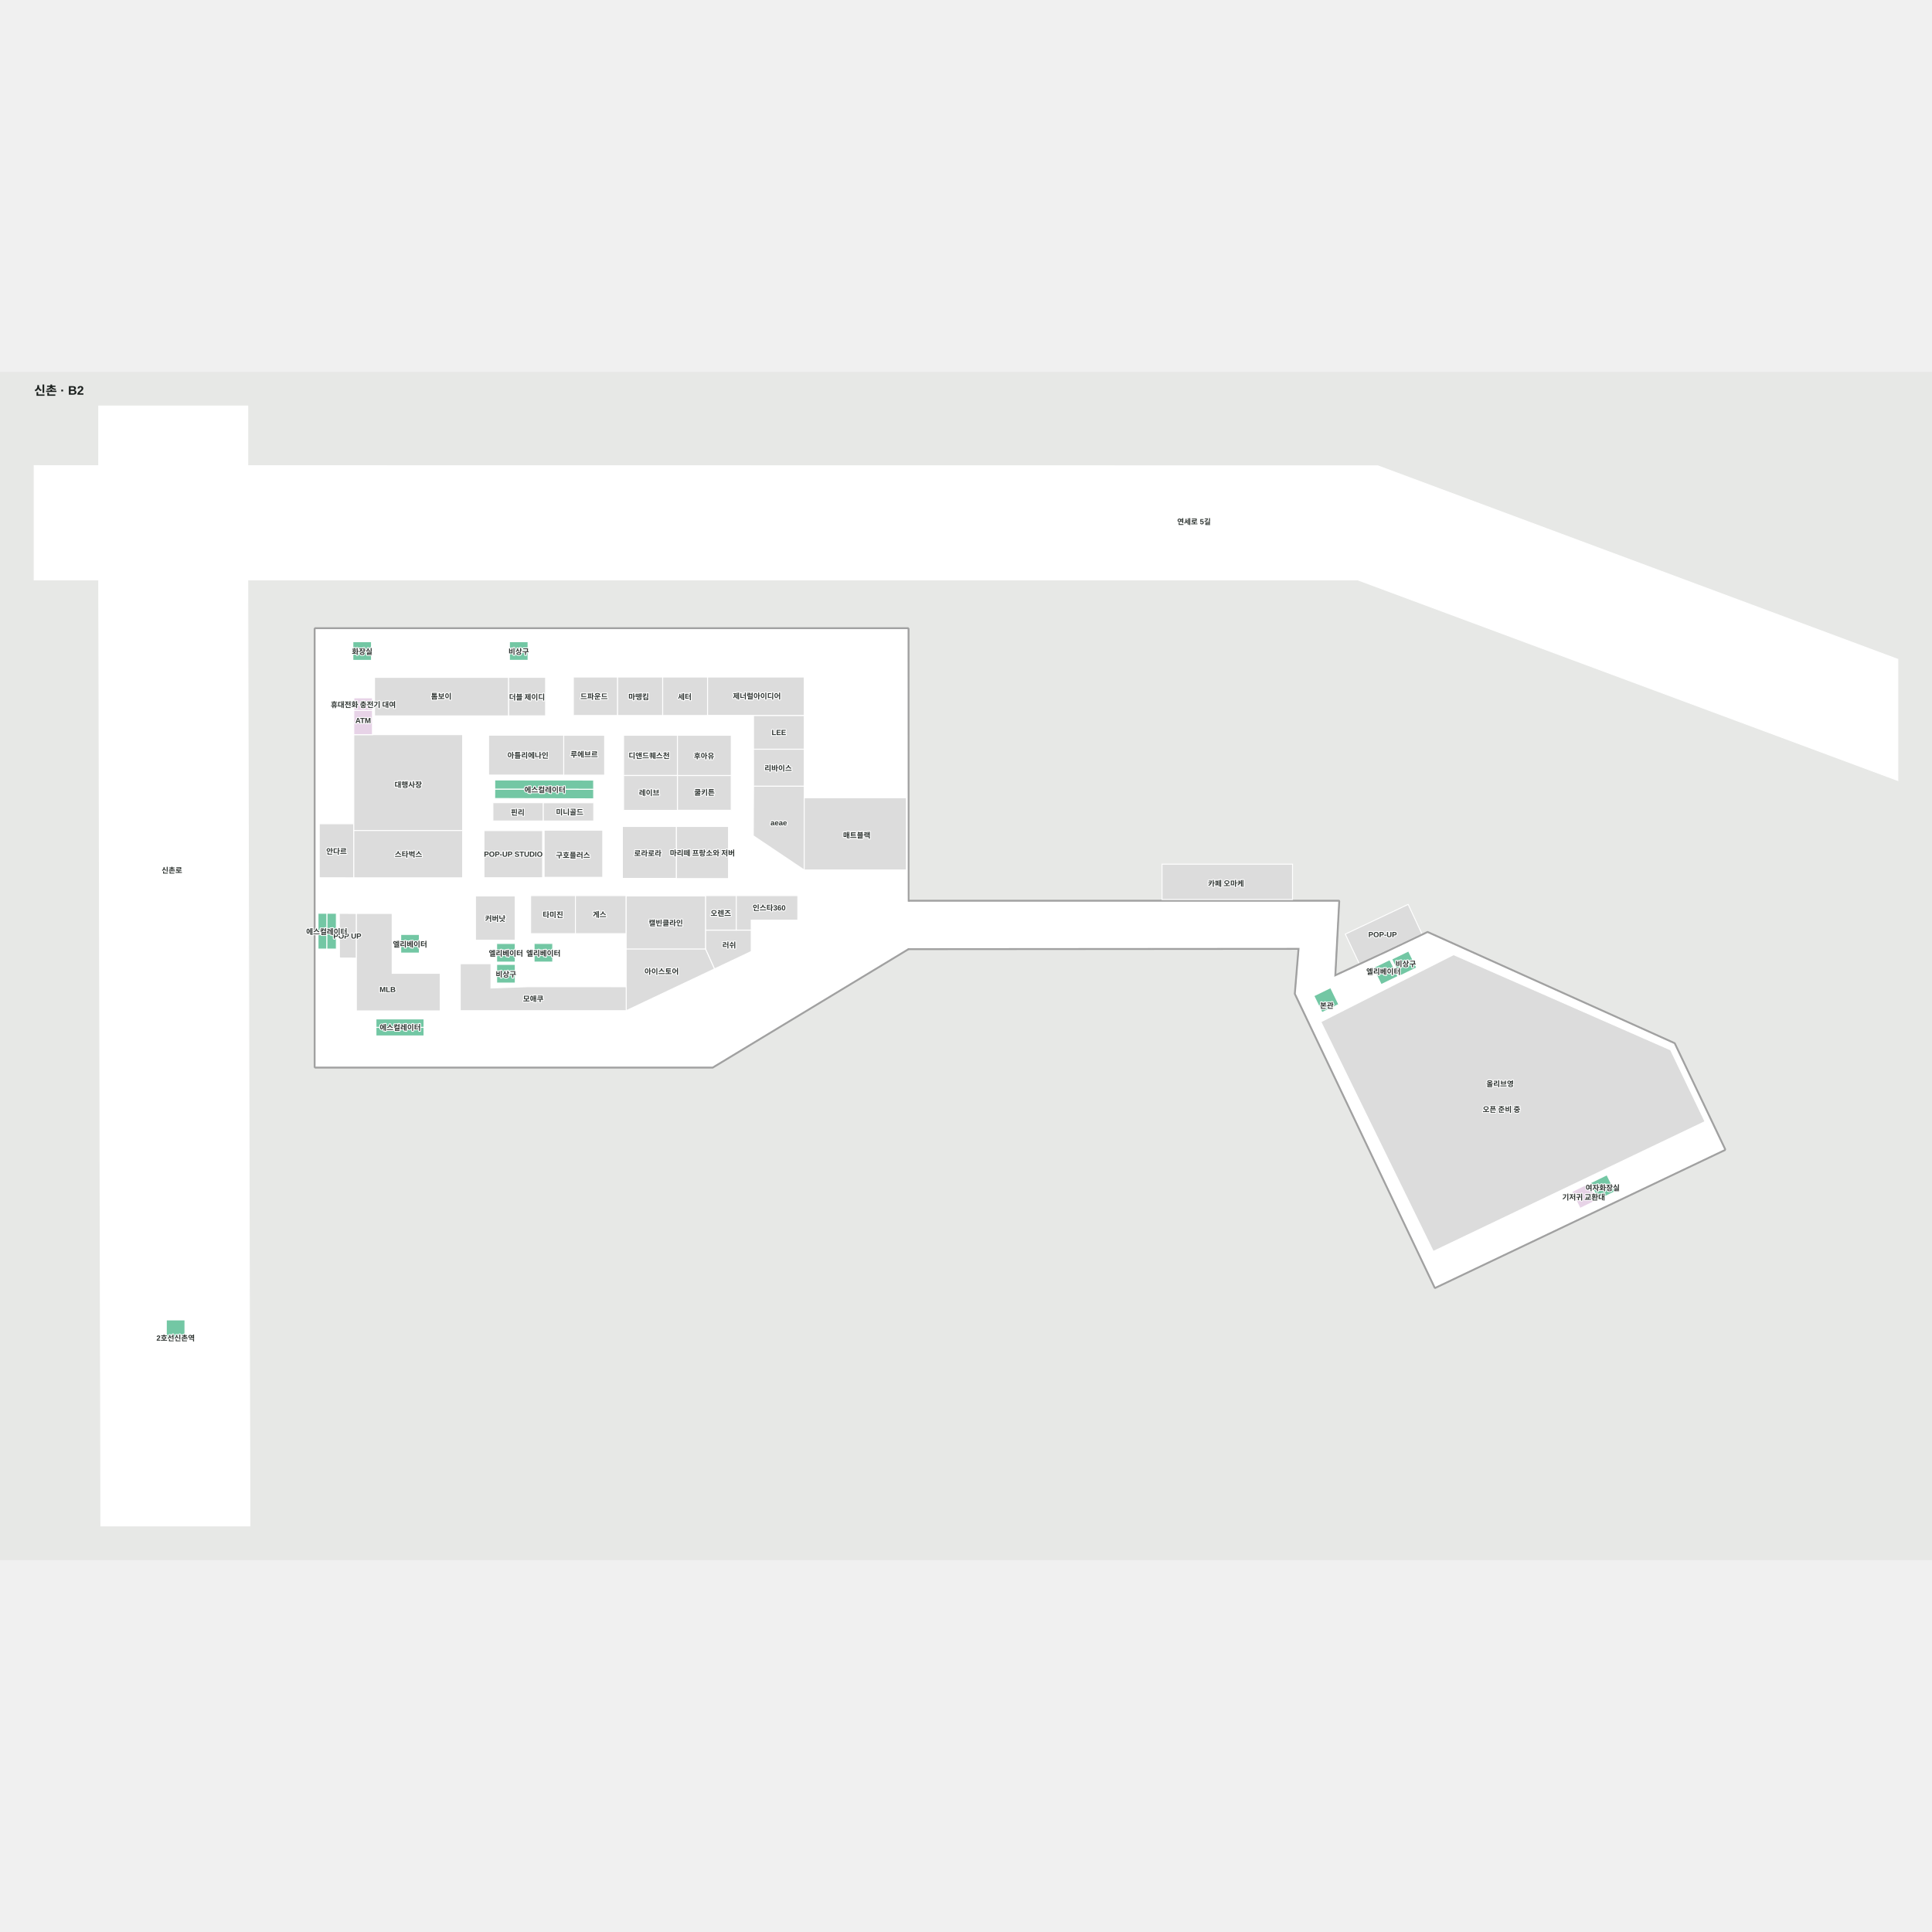
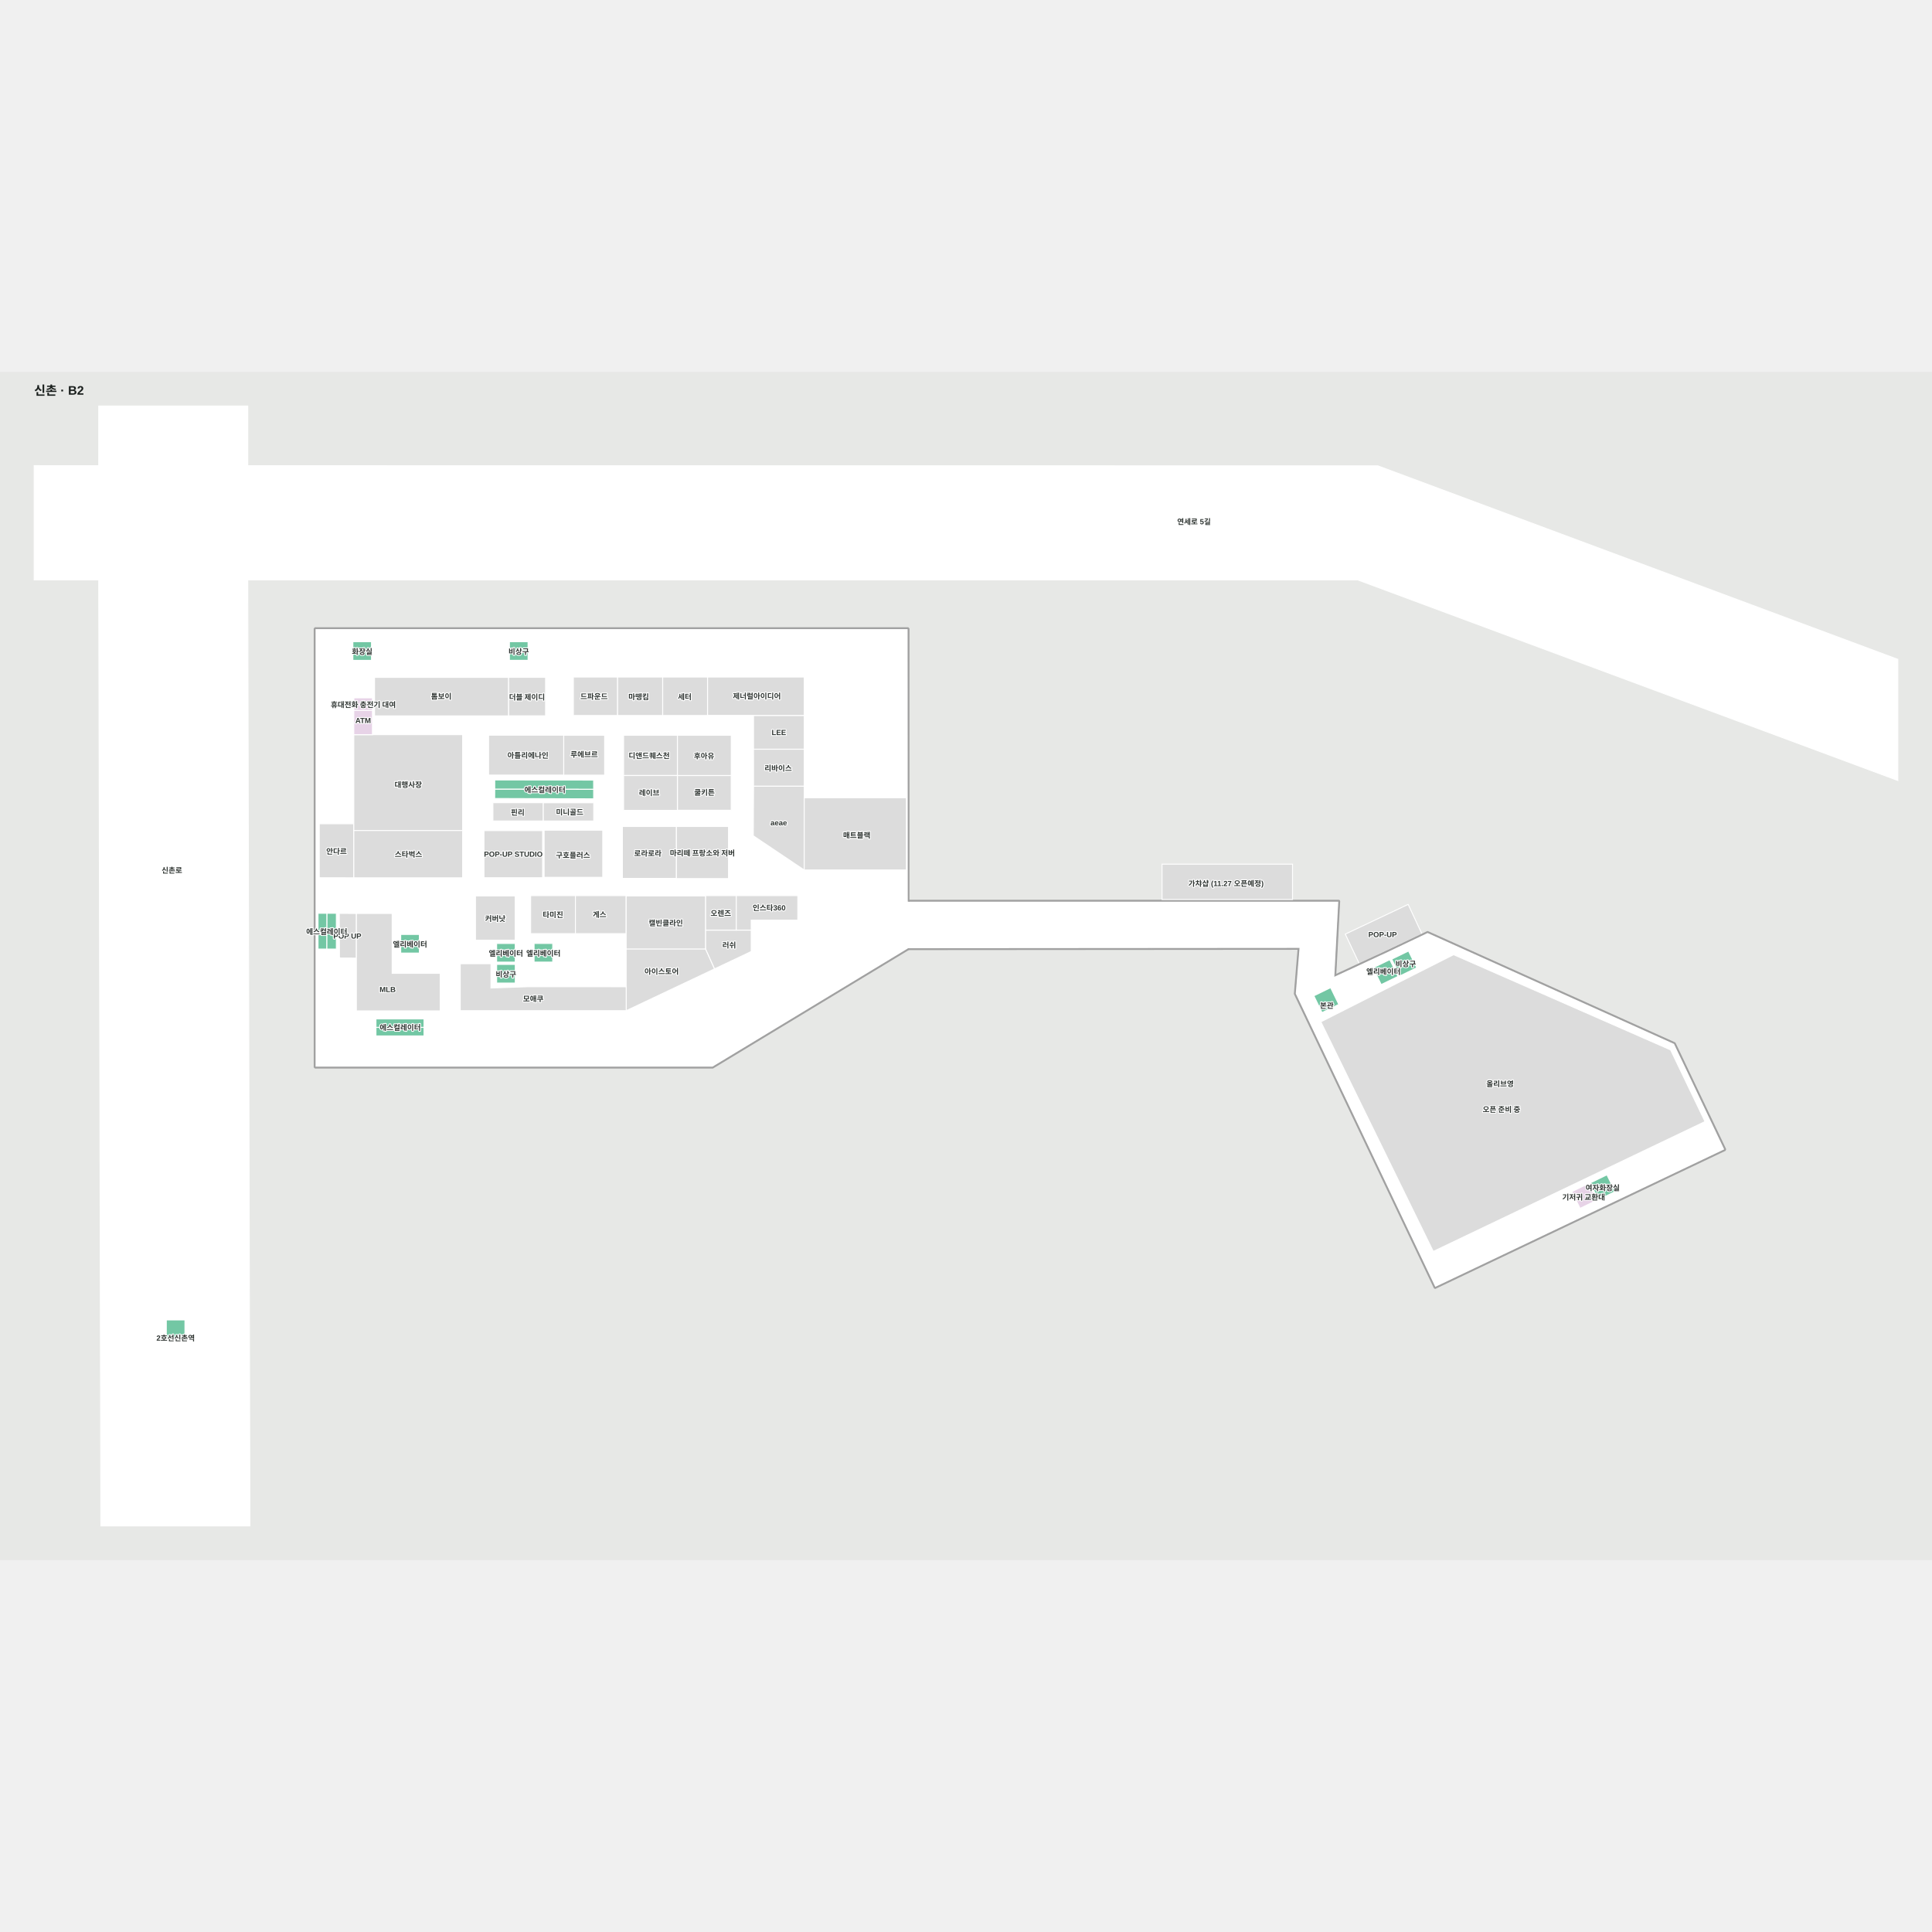
<svg xmlns="http://www.w3.org/2000/svg" viewBox="-55 -56.016 3111.364 1913.509" width="1200" height="1200" role="img" aria-labelledby="title desc">
  <rect x="-55" y="-56.016" width="3111.364" height="1913.509" fill="#e7e8e6" />
  <g>
    <polygon points="2164.00,95.29 344.00,95.03 344.00,-1.02 104.00,-1.02 104.00,95.00 0.00,94.98 0.00,278.98 104.00,278.98 107.43,1802.49 347.43,1802.46 344.00,278.98 2131.63,278.98 3001.36,601.99 3001.36,406.88" fill="#ffffff" fill-opacity="1" stroke="#ffffff" stroke-width="1.5" />
    <polygon points="2030.95,945.38 2256.11,1418.48 2722.73,1196.40 2641.47,1025.64 2244.04,846.76 2183.25,875.69 2094.64,916.91" fill="#ffffff" fill-opacity="1" stroke="#ffffff" stroke-width="1.5" />
    <polygon points="452.45,357.43 1407.38,357.43 1407.38,796.52 1407.68,872.97 1092.53,1063.64 452.45,1063.64" fill="#ffffff" fill-opacity="1" stroke="#ffffff" stroke-width="1.5" />
    <polygon points="2037.01,872.39 2030.95,945.38 2094.64,916.91 2101.01,796.38 1265.05,796.38 1259.19,872.97" fill="#ffffff" fill-opacity="1" stroke="#ffffff" stroke-width="1.5" />
  </g>
  <g>
    <polygon points="763.76,435.88 764.02,497.83 823.59,497.83 823.59,435.88" fill="#dcdcdc" fill-opacity="1" stroke="#ffffff" stroke-width="1.5" />
    <polygon points="548.16,435.97 548.16,497.92 763.86,497.92 763.86,435.97" fill="#dcdcdc" fill-opacity="1" stroke="#ffffff" stroke-width="1.5" />
    <polygon points="513.28,378.50 513.28,408.50 543.28,408.50 543.28,378.50" fill="#73c7a4" fill-opacity="1" stroke="#ffffff" stroke-width="1.5" />
    <polygon points="765.39,378.44 765.39,408.44 795.39,408.44 795.39,378.44" fill="#73c7a4" fill-opacity="1" stroke="#ffffff" stroke-width="1.5" />
    <polygon points="1158.51,611.13 1158.14,691.06 1240.14,746.13 1240.14,611.14" fill="#dcdcdc" fill-opacity="1" stroke="#ffffff" stroke-width="1.5" />
    <polygon points="1158.47,551.59 1158.50,611.12 1240.13,611.13 1240.13,551.59" fill="#dcdcdc" fill-opacity="1" stroke="#ffffff" stroke-width="1.5" />
    <polygon points="949.24,529.16 949.24,593.92 1035.89,593.92 1035.89,529.16" fill="#dcdcdc" fill-opacity="1" stroke="#ffffff" stroke-width="1.5" />
    <polygon points="852.80,529.16 852.80,593.34 918.72,593.36 918.72,529.16" fill="#dcdcdc" fill-opacity="1" stroke="#ffffff" stroke-width="1.5" />
    <polygon points="731.80,529.06 731.80,593.25 852.80,593.25 852.80,529.06" fill="#dcdcdc" fill-opacity="1" stroke="#ffffff" stroke-width="1.5" />
    <polygon points="738.78,637.72 738.80,667.17 820.01,667.17 820.01,637.72" fill="#dcdcdc" fill-opacity="1" stroke="#ffffff" stroke-width="1.5" />
    <polygon points="1034.11,676.03 1034.11,759.95 1118.20,759.95 1118.20,676.03" fill="#dcdcdc" fill-opacity="1" stroke="#ffffff" stroke-width="1.5" />
    <polygon points="459.18,671.69 459.18,758.57 514.74,758.68 514.74,671.69" fill="#dcdcdc" fill-opacity="1" stroke="#ffffff" stroke-width="1.5" />
    <polygon points="744.80,864.47 744.80,894.47 774.80,894.47 774.80,864.47" fill="#73c7a4" fill-opacity="1" stroke="#ffffff" stroke-width="1.5" />
    <polygon points="805.10,864.43 805.10,894.43 835.10,894.43 835.10,864.43" fill="#73c7a4" fill-opacity="1" stroke="#ffffff" stroke-width="1.5" />
    <polygon points="744.84,898.19 744.84,928.19 774.84,928.19 774.84,898.19" fill="#73c7a4" fill-opacity="1" stroke="#ffffff" stroke-width="1.5" />
    <polygon points="590.35,849.90 590.35,879.90 620.35,879.90 620.35,849.90" fill="#73c7a4" fill-opacity="1" stroke="#ffffff" stroke-width="1.5" />
    <polygon points="491.39,816.04 491.69,887.81 518.99,888.08 518.99,816.09" fill="#dcdcdc" fill-opacity="1" stroke="#ffffff" stroke-width="1.5" />
    <polygon points="741.73,601.09 741.73,616.07 901.01,616.22 900.95,601.37" fill="#73c7a4" fill-opacity="1" stroke="#ffffff" stroke-width="1.5" />
    <polygon points="741.73,616.07 741.64,630.97 901.01,631.51 901.01,616.22" fill="#73c7a4" fill-opacity="1" stroke="#ffffff" stroke-width="1.5" />
    <polygon points="457.16,815.86 457.16,873.40 471.41,873.40 471.63,815.86" fill="#73c7a4" fill-opacity="1" stroke="#ffffff" stroke-width="1.5" />
    <polygon points="471.63,815.86 471.41,873.40 486.67,873.40 486.67,815.86" fill="#73c7a4" fill-opacity="1" stroke="#ffffff" stroke-width="1.5" />
    <polygon points="550.46,985.98 550.46,999.68 627.86,999.68 627.86,985.98" fill="#73c7a4" fill-opacity="1" stroke="#ffffff" stroke-width="1.5" />
    <polygon points="550.46,999.64 550.46,1013.34 627.85,1013.34 627.85,999.64" fill="#73c7a4" fill-opacity="1" stroke="#ffffff" stroke-width="1.5" />
    <polygon points="514.79,528.20 514.79,682.56 690.07,682.56 690.07,528.20" fill="#dcdcdc" fill-opacity="1" stroke="#ffffff" stroke-width="1.5" />
    <polygon points="518.99,816.09 576.54,816.09 576.54,912.49 653.89,912.53 653.89,972.97 518.91,972.97" fill="#dcdcdc" fill-opacity="1" stroke="#ffffff" stroke-width="1.5" />
    <polygon points="947.35,676.04 947.35,759.60 1034.14,759.60 1034.14,676.04" fill="#dcdcdc" fill-opacity="1" stroke="#ffffff" stroke-width="1.5" />
    <polygon points="1035.89,593.96 1122.55,593.96 1122.55,649.91 1035.89,649.91" fill="#dcdcdc" fill-opacity="1" stroke="#ffffff" stroke-width="1.5" />
    <polygon points="949.24,593.96 1035.89,593.96 1035.89,650.16 949.24,650.16" fill="#dcdcdc" fill-opacity="1" stroke="#ffffff" stroke-width="1.5" />
    <polygon points="821.27,682.00 915.68,682.00 915.68,757.89 821.27,757.89" fill="#dcdcdc" fill-opacity="1" stroke="#ffffff" stroke-width="1.5" />
    <polygon points="710.69,859.14 774.69,859.14 774.69,787.87 710.69,787.87" fill="#dcdcdc" fill-opacity="1" stroke="#ffffff" stroke-width="1.5" />
    <polygon points="871.69,848.60 799.58,848.60 799.58,787.40 871.69,787.40" fill="#dcdcdc" fill-opacity="1" stroke="#ffffff" stroke-width="1.5" />
    <polygon points="871.69,848.60 953.41,848.60 953.41,787.40 871.69,787.40" fill="#dcdcdc" fill-opacity="1" stroke="#ffffff" stroke-width="1.5" />
    <polygon points="1158.49,497.22 1240.13,497.22 1240.13,551.59 1158.49,551.59" fill="#dcdcdc" fill-opacity="1" stroke="#ffffff" stroke-width="1.5" />
    <polygon points="1084.40,497.15 1240.14,497.15 1240.14,435.38 1084.40,435.38" fill="#dcdcdc" fill-opacity="1" stroke="#ffffff" stroke-width="1.5" />
    <polygon points="1012.14,497.33 1084.43,497.33 1084.43,435.38 1012.14,435.38" fill="#dcdcdc" fill-opacity="1" stroke="#ffffff" stroke-width="1.5" />
    <polygon points="1012.14,497.33 939.34,497.33 939.34,435.38 1012.14,435.38" fill="#dcdcdc" fill-opacity="1" stroke="#ffffff" stroke-width="1.5" />
    <polygon points="868.37,497.33 939.38,497.33 939.38,435.38 868.37,435.38" fill="#dcdcdc" fill-opacity="1" stroke="#ffffff" stroke-width="1.5" />
    <polygon points="953.41,872.87 953.47,972.68 1095.76,905.34 1081.13,872.87" fill="#dcdcdc" fill-opacity="1" stroke="#ffffff" stroke-width="1.5" />
    <polygon points="686.22,897.05 686.21,972.69 953.47,972.68 953.43,934.14 796.00,934.08 735.69,936.15 735.69,897.05" fill="#dcdcdc" fill-opacity="1" stroke="#ffffff" stroke-width="1.5" />
    <polygon points="1035.97,529.16 1122.62,529.16 1122.62,593.91 1035.97,593.91" fill="#dcdcdc" fill-opacity="1" stroke="#ffffff" stroke-width="1.5" />
    <polygon points="514.79,758.68 690.07,758.68 690.07,682.56 514.79,682.56" fill="#dcdcdc" fill-opacity="1" stroke="#ffffff" stroke-width="1.5" />
    <polygon points="514.79,489.14 514.79,528.18 544.79,528.18 544.79,489.14" fill="#e7d3e7" fill-opacity="1" stroke="#ffffff" stroke-width="1.5" />
    <polygon points="212.83,1470.73 212.83,1500.73 242.83,1500.73 242.83,1470.73" fill="#73c7a4" fill-opacity="1" stroke="#ffffff" stroke-width="1.5" />
    <polygon points="2060.90,948.77 2074.05,975.73 2101.01,962.58 2087.86,935.62" fill="#73c7a4" fill-opacity="1" stroke="#ffffff" stroke-width="1.5" />
    <polygon points="2156.21,903.67 2169.36,930.64 2196.33,917.48 2183.17,890.52" fill="#73c7a4" fill-opacity="1" stroke="#ffffff" stroke-width="1.5" />
    <polygon points="2186.36,889.75 2199.51,916.71 2226.48,903.56 2213.33,876.60" fill="#73c7a4" fill-opacity="1" stroke="#ffffff" stroke-width="1.5" />
    <polygon points="2505.89,1250.19 2519.04,1277.15 2546.00,1264.00 2532.85,1237.04" fill="#73c7a4" fill-opacity="1" stroke="#ffffff" stroke-width="1.5" />
    <polygon points="2476.42,1264.11 2489.57,1291.08 2516.54,1277.93 2503.39,1250.96" fill="#e7d3e7" fill-opacity="1" stroke="#ffffff" stroke-width="1.5" />
    <polygon points="2072.18,990.64 2253.22,1360.39 2690.79,1151.26 2635.36,1035.87 2285.89,882.50" fill="#dcdcdc" fill-opacity="1" stroke="#ffffff" stroke-width="1.5" />
    <polygon points="1154.80,877.39 1095.76,905.34 1081.13,872.87 1081.13,842.93 1154.80,842.93" fill="#dcdcdc" fill-opacity="1" stroke="#ffffff" stroke-width="1.5" />
    <polygon points="1130.73,842.93 1081.13,842.93 1081.13,787.40 1130.73,787.40" fill="#dcdcdc" fill-opacity="1" stroke="#ffffff" stroke-width="1.5" />
    <polygon points="953.41,873.34 1081.13,873.34 1081.13,787.87 953.41,787.87" fill="#dcdcdc" fill-opacity="1" stroke="#ffffff" stroke-width="1.5" />
    <polygon points="1130.73,787.39 1130.73,842.93 1154.80,842.93 1154.79,826.91 1154.79,826.91 1229.79,826.90 1229.79,787.37" fill="#dcdcdc" fill-opacity="1" stroke="#ffffff" stroke-width="1.5" />
    <polygon points="514.91,468.89 514.91,489.14 544.79,489.14 544.79,468.89" fill="#e7d3e7" fill-opacity="1" stroke="#ffffff" stroke-width="1.5" />
    <polygon points="819.97,637.79 819.99,667.24 901.15,667.24 901.15,637.79" fill="#dcdcdc" fill-opacity="1" stroke="#ffffff" stroke-width="1.5" />
    <polygon points="2111.51,849.38 2134.05,897.07 2193.30,869.07 2235.04,849.44 2231.63,841.44 2234.92,849.20 2212.76,801.52" fill="#dcdcdc" fill-opacity="1" stroke="#ffffff" stroke-width="1.5" />
    <polygon points="1240.14,629.81 1240.14,746.13 1404.70,746.13 1404.70,629.81" fill="#dcdcdc" fill-opacity="1" stroke="#ffffff" stroke-width="1.5" />
    <polygon points="1409.18,872.86 1407.68,872.86 1407.68,872.97 1407.68,872.97 1197.58,1000.09 1092.53,1063.64 452.45,1063.64 452.45,1063.64 452.45,357.43 452.45,357.43 1407.38,357.43 1407.63,796.38 1409.13,796.38 1409.13,794.88 1408.88,794.88 1408.88,357.43 1407.38,355.93 452.45,355.93 452.45,355.93 450.95,357.43 450.95,1063.64 452.45,1065.14 452.45,1065.14 452.45,1065.14 1092.53,1065.14 1092.53,1065.14 1092.95,1065.14 1093.31,1064.93 1408.28,874.36 1408.28,874.36 1409.18,873.82" fill="#a1a1a1" fill-opacity="1" stroke="#a1a1a1" stroke-width="1.5" />
    <polygon points="2724.09,1195.75 2642.82,1025.00 2642.08,1024.27 2244.66,845.39 2244.04,845.26 2243.40,845.41 2182.61,874.34 2096.27,914.50 2102.51,796.46 2102.10,795.35 2101.01,794.88 1409.13,794.88 1409.13,796.38 2101.01,796.38 2094.64,916.91 2183.25,875.69 2244.04,846.76 2641.47,1025.64 2722.73,1196.40 2256.11,1418.48 2030.95,945.38 2037.01,872.39 1409.18,872.86 1409.18,873.82 1408.28,874.36 2035.38,873.89 2029.46,945.26 2029.60,946.03 2254.75,1419.12 2256.11,1419.98 2256.75,1419.83 2723.38,1197.75" fill="#a1a1a1" fill-opacity="1" stroke="#a1a1a1" stroke-width="1.5" />
    <polygon points="1816.38,736.71 1816.38,793.69 2026.51,793.69 2026.51,736.71" fill="#dcdcdc" fill-opacity="1" stroke="#ffffff" stroke-width="1.5" />
    <polygon points="724.45,682.69 818.85,682.69 818.85,758.58 724.45,758.58" fill="#dcdcdc" fill-opacity="1" stroke="#ffffff" stroke-width="1.5" />
  </g>
  <g font-family="Arial, 'Noto Sans KR', sans-serif" font-size="12" font-weight="600" fill="#303633" stroke="#fff" stroke-width="3" paint-order="stroke" stroke-linejoin="round">
    <text x="793.677" y="466.853" text-anchor="middle" dominant-baseline="central">더블 제이디</text>
    <text x="486.958" y="715.187" text-anchor="middle" dominant-baseline="central">안다르</text>
    <text x="1163.872" y="465.257" text-anchor="middle" dominant-baseline="central">제너럴아이디어</text>
    <text x="504.36" y="852.443" text-anchor="middle" dominant-baseline="central">POP UP</text>
    <text x="742.692" y="823.504" text-anchor="middle" dominant-baseline="central">커버낫</text>
    <text x="803.833" y="952.711" text-anchor="middle" dominant-baseline="central">모애쿠</text>
    <text x="910.476" y="816.955" text-anchor="middle" dominant-baseline="central">게스</text>
    <text x="1010.454" y="908.646" text-anchor="middle" dominant-baseline="central">아이스토어</text>
    <text x="1119.317" y="866.277" text-anchor="middle" dominant-baseline="central">러쉬</text>
    <text x="1105.839" y="814.964" text-anchor="middle" dominant-baseline="central">오렌즈</text>
    <text x="1183.679" y="806.129" text-anchor="middle" dominant-baseline="central">인스타360</text>
    <text x="795.199" y="560.673" text-anchor="middle" dominant-baseline="central">아틀리에나인</text>
    <text x="885.799" y="559.181" text-anchor="middle" dominant-baseline="central">루에브르</text>
    <text x="778.717" y="652.516" text-anchor="middle" dominant-baseline="central">핀리</text>
    <text x="901.692" y="465.783" text-anchor="middle" dominant-baseline="central">드파운드</text>
    <text x="973.56" y="466.353" text-anchor="middle" dominant-baseline="central">마뗑킴</text>
    <text x="1047.696" y="466.353" text-anchor="middle" dominant-baseline="central">세터</text>
    <text x="990.55" y="620.885" text-anchor="middle" dominant-baseline="central">레이브</text>
    <text x="1199.138" y="670.047" text-anchor="middle" dominant-baseline="central">aeae</text>
    <text x="1198.206" y="581.356" text-anchor="middle" dominant-baseline="central">리바이스</text>
    <text x="1199.289" y="524.644" text-anchor="middle" dominant-baseline="central">LEE</text>
    <text x="1324.795" y="689.354" text-anchor="middle" dominant-baseline="central">매트블랙</text>
    <text x="602.432" y="607.908" text-anchor="middle" dominant-baseline="central">대행사장</text>
    <text x="602.796" y="719.984" text-anchor="middle" dominant-baseline="central">스타벅스</text>
    <text x="867.724" y="721.388" text-anchor="middle" dominant-baseline="central">구호플러스</text>
    <text x="569.214" y="938.589" text-anchor="middle" dominant-baseline="central">MLB</text>
    <text x="655.644" y="465.586" text-anchor="middle" dominant-baseline="central">톰보이</text>
    <text x="990.356" y="561.187" text-anchor="middle" dominant-baseline="central">디앤드퀘스천</text>
    <text x="1078.912" y="561.581" text-anchor="middle" dominant-baseline="central">후아유</text>
    <text x="1076.153" y="717.992" text-anchor="middle" dominant-baseline="central">마리떼 프랑소와 저버</text>
    <text x="835.493" y="817.259" text-anchor="middle" dominant-baseline="central">타미진</text>
    <text x="1017.269" y="830.602" text-anchor="middle" dominant-baseline="central">캘빈클라인</text>
    <text x="988.215" y="718.462" text-anchor="middle" dominant-baseline="central">로라로라</text>
    <text x="221.876" y="745.747" text-anchor="middle" dominant-baseline="central">신촌로</text>
    <text x="1867.851" y="184.299" text-anchor="middle" dominant-baseline="central">연세로 5길</text>
    <text x="822.6" y="616.054" text-anchor="middle" dominant-baseline="central">에스컬레이터</text>
    <text x="471.202" y="844.631" text-anchor="middle" dominant-baseline="central">에스컬레이터</text>
    <text x="589.593" y="998.901" text-anchor="middle" dominant-baseline="central">에스컬레이터</text>
    <text x="2495.363" y="1272.205" text-anchor="middle" dominant-baseline="central">기저귀 교환대</text>
    <text x="227.831" y="1497.033" text-anchor="middle" dominant-baseline="central">2호선신촌역</text>
    <text x="528.283" y="393.497" text-anchor="middle" dominant-baseline="central">화장실</text>
    <text x="780.392" y="393.442" text-anchor="middle" dominant-baseline="central">비상구</text>
    <text x="529.802" y="505.432" text-anchor="middle" dominant-baseline="central">ATM</text>
    <text x="605.351" y="864.897" text-anchor="middle" dominant-baseline="central">엘리베이터</text>
    <text x="820.101" y="879.426" text-anchor="middle" dominant-baseline="central">엘리베이터</text>
    <text x="759.804" y="879.467" text-anchor="middle" dominant-baseline="central">엘리베이터</text>
    <text x="759.839" y="913.192" text-anchor="middle" dominant-baseline="central">비상구</text>
    <text x="2081.671" y="963.542" text-anchor="middle" dominant-baseline="central">본관</text>
    <text x="2172.907" y="908.898" text-anchor="middle" dominant-baseline="central">엘리베이터</text>
    <text x="2208.82" y="896.414" text-anchor="middle" dominant-baseline="central">비상구</text>
    <text x="2525.945" y="1257.097" text-anchor="middle" dominant-baseline="central">여자화장실</text>
    <text x="530.042" y="479.043" text-anchor="middle" dominant-baseline="central">휴대전화 충전기 대여</text>
    <text x="1079.451" y="620.326" text-anchor="middle" dominant-baseline="central">쿨키튼</text>
    <text x="862.415" y="652.01" text-anchor="middle" dominant-baseline="central">미니골드</text>
    <text x="2171.585" y="850.109" text-anchor="middle" dominant-baseline="central">POP-UP</text>
-     <text x="1919.401" y="767.014" text-anchor="middle" dominant-baseline="central">카페 오마케</text>
+     <text x="1919.401" y="767.014" text-anchor="middle" dominant-baseline="central">가챠샵 (11.27 오픈예정)</text>
    <text x="771.652" y="720.633" text-anchor="middle" dominant-baseline="central">POP-UP STUDIO</text>
    <text x="2360.728" y="1089.552" text-anchor="middle" dominant-baseline="central">올리브영</text>
    <text x="2363.036" y="1130.858" text-anchor="middle" dominant-baseline="central">오픈 준비 중</text>
  </g>
  <style>.managed-brand { fill:#9a5300; font-size:15px; font-weight:800; stroke:#fff7df; stroke-width:5; }</style>
  <text x="0" y="-19.016" font-family="Arial, 'Noto Sans KR', sans-serif" font-size="20" font-weight="700" fill="#1a1f1d">신촌 · B2</text>
</svg>
